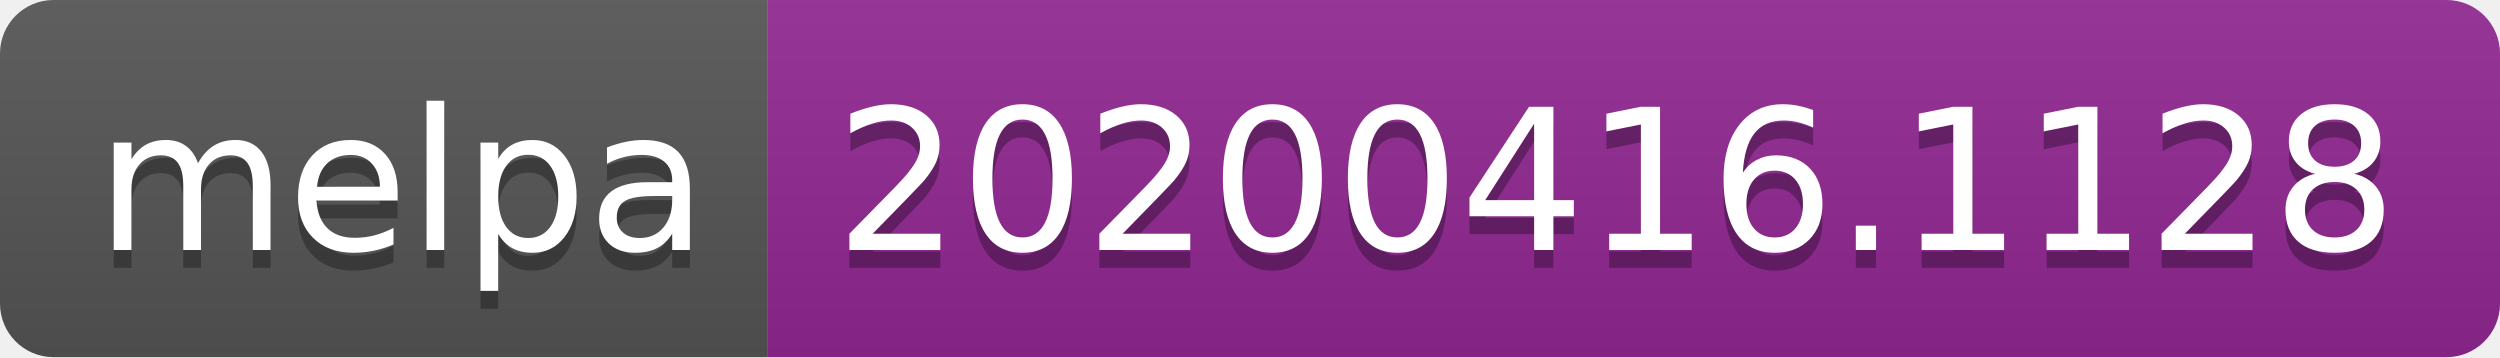
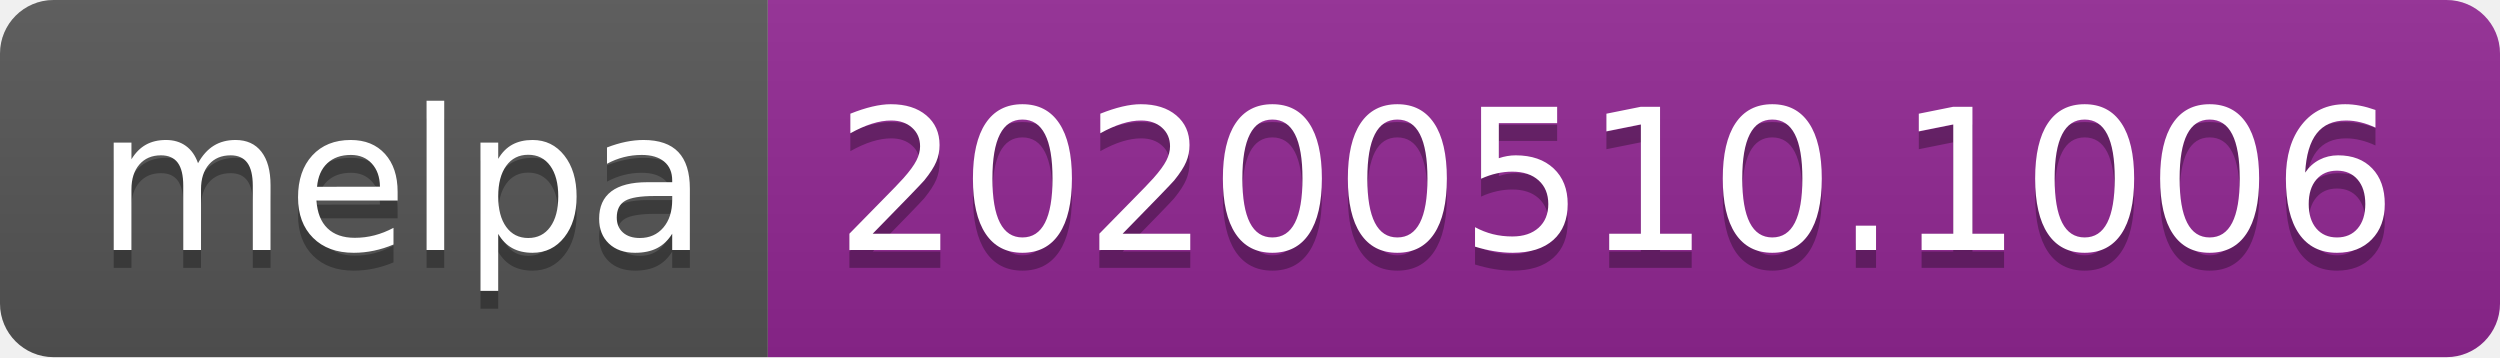
<svg xmlns="http://www.w3.org/2000/svg" width="140" height="20">
  <linearGradient id="s" x2="0" y2="100%">
    <stop offset="0" stop-color="#bbb" stop-opacity=".1" />
    <stop offset="1" stop-opacity=".1" />
  </linearGradient>
  <clipPath id="r">
    <rect width="140" height="20" rx="3" fill="#fff" />
  </clipPath>
  <g clip-path="url(#r)">
    <rect width="43" height="20" fill="#555" />
    <rect x="43" width="97" height="20" fill="#922793" />
    <rect width="140" height="20" fill="url(#s)" />
  </g>
  <g fill="#fff" text-anchor="middle" font-family="Verdana,Geneva,DejaVu Sans,sans-serif" text-rendering="geometricPrecision" font-size="110">
    <text x="225" y="150" fill="#010101" fill-opacity=".3" transform="scale(.1)" textLength="330">melpa</text>
    <text x="225" y="140" transform="scale(.1)" textLength="330">melpa</text>
-     <text x="905" y="150" fill="#010101" fill-opacity=".3" transform="scale(.1)" textLength="870">20200416.1128</text>
-     <text x="905" y="140" transform="scale(.1)" textLength="870">20200416.1128</text>
+     <text x="905" y="150" fill="#010101" fill-opacity=".3" transform="scale(.1)" textLength="870">20200510.1006</text>
+     <text x="905" y="140" transform="scale(.1)" textLength="870">20200510.1006</text>
  </g>
</svg>
